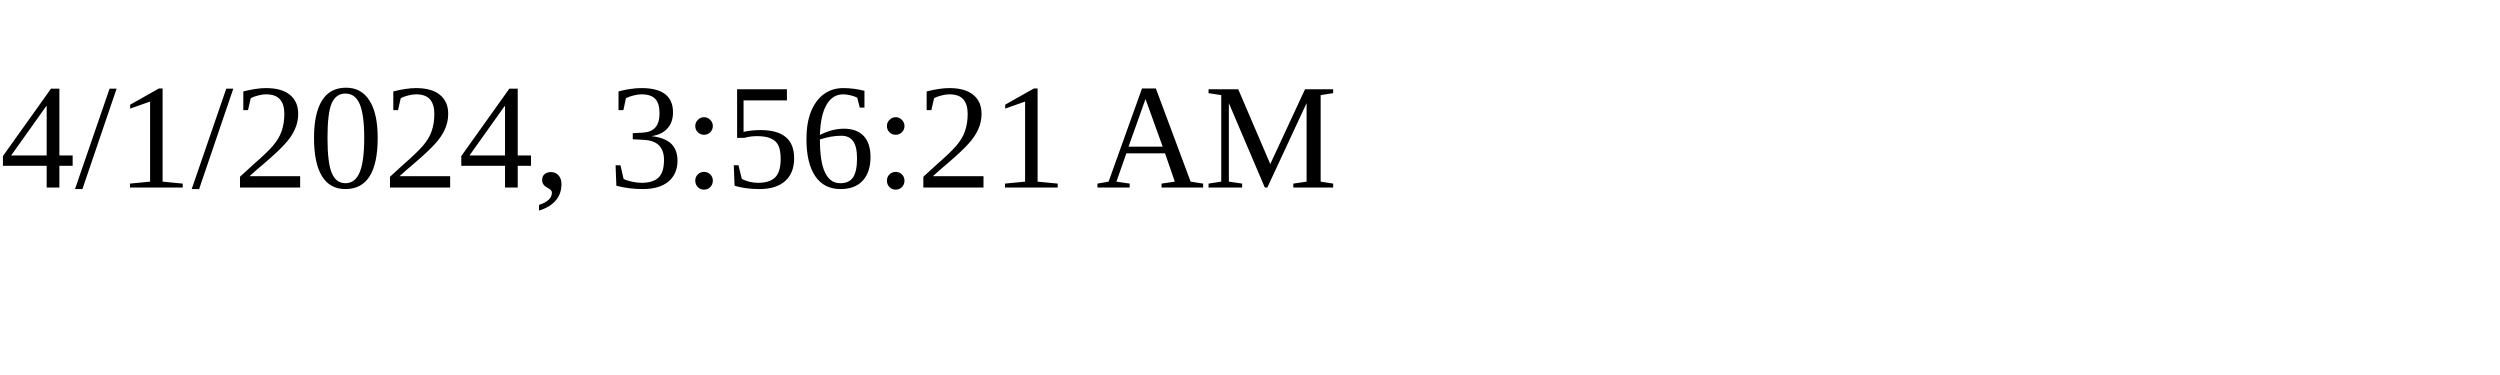
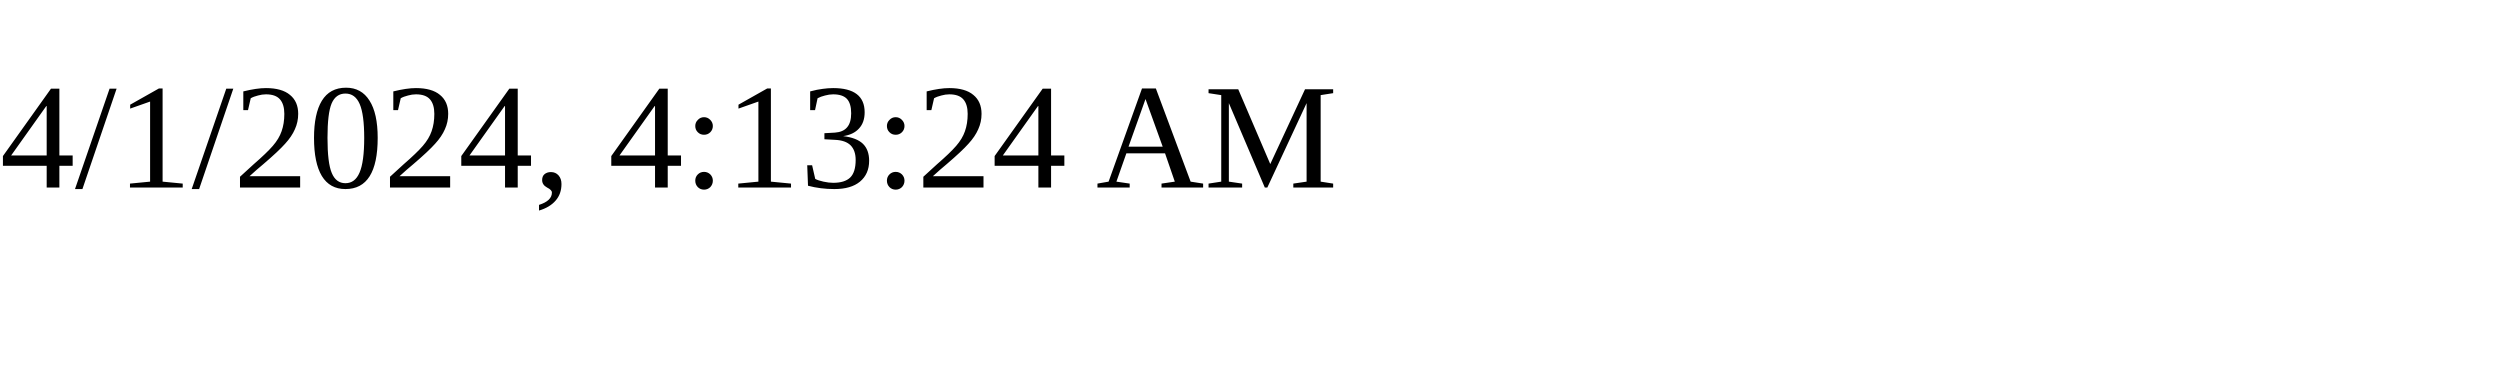
<svg xmlns="http://www.w3.org/2000/svg" height="30" width="200">
-   <text x="0" y="15">4/1/2024, 3:56:21 AM</text>
+   <text x="0" y="15">4/1/2024, 4:13:24 AM</text>
</svg>
